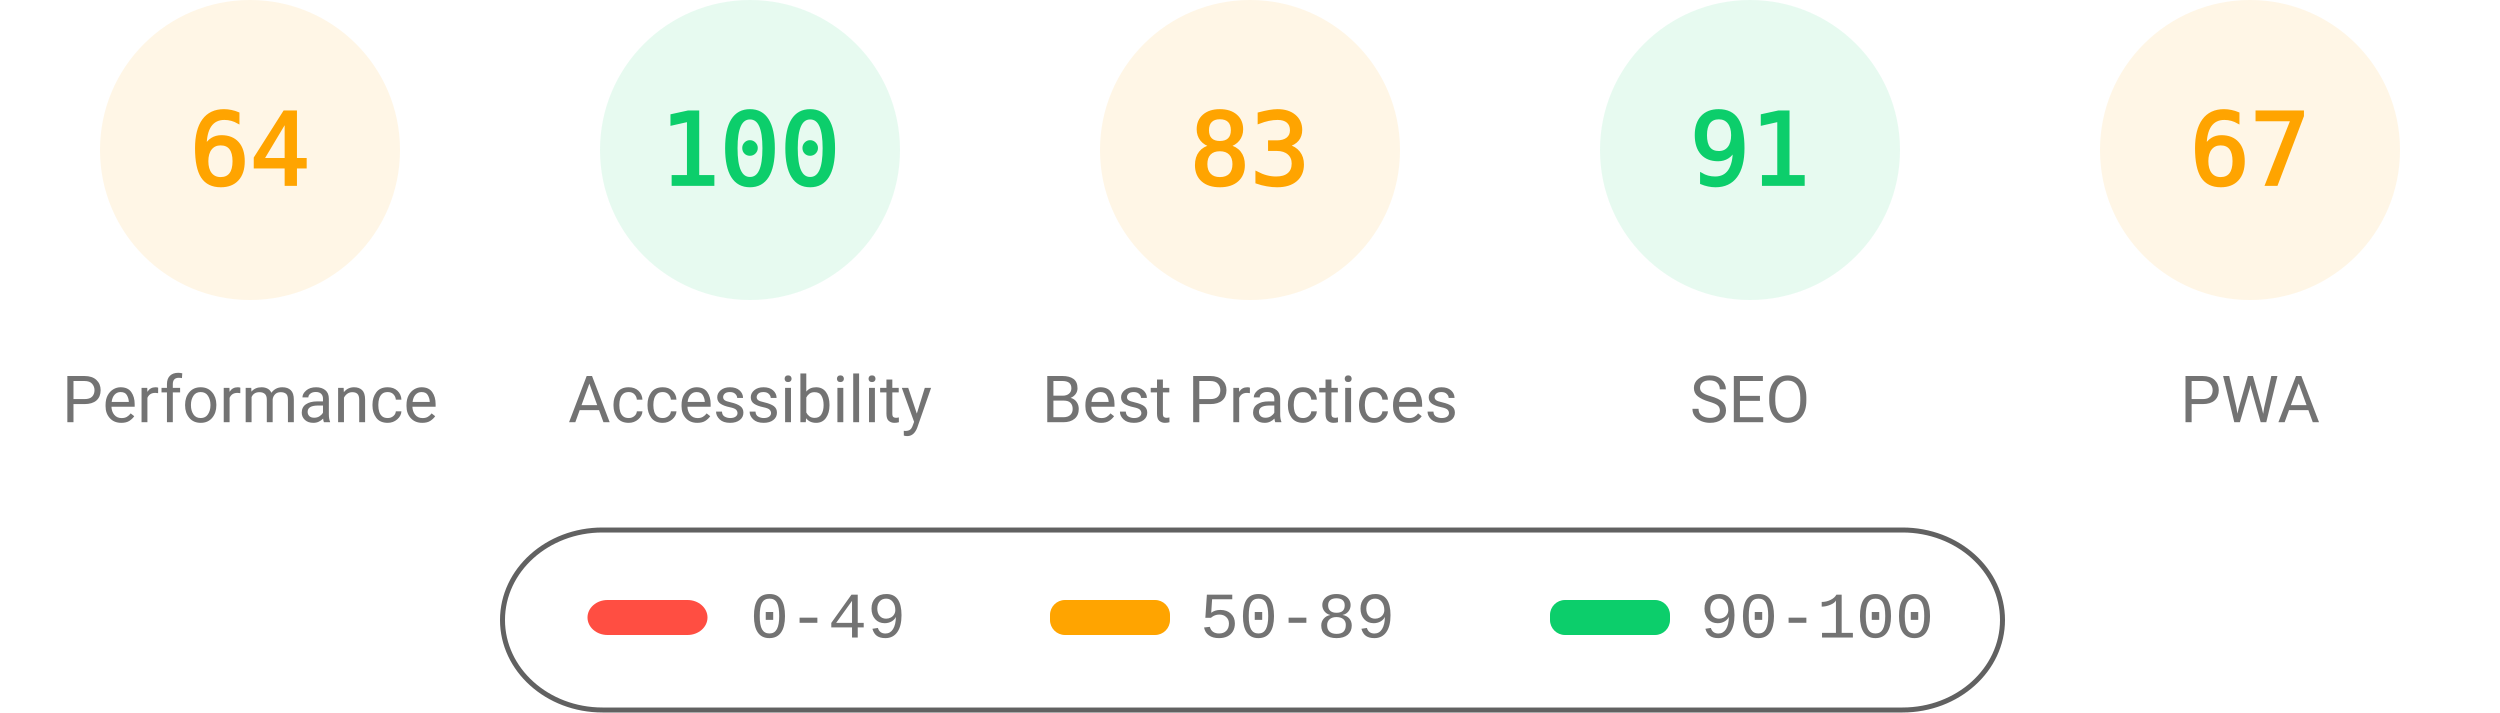
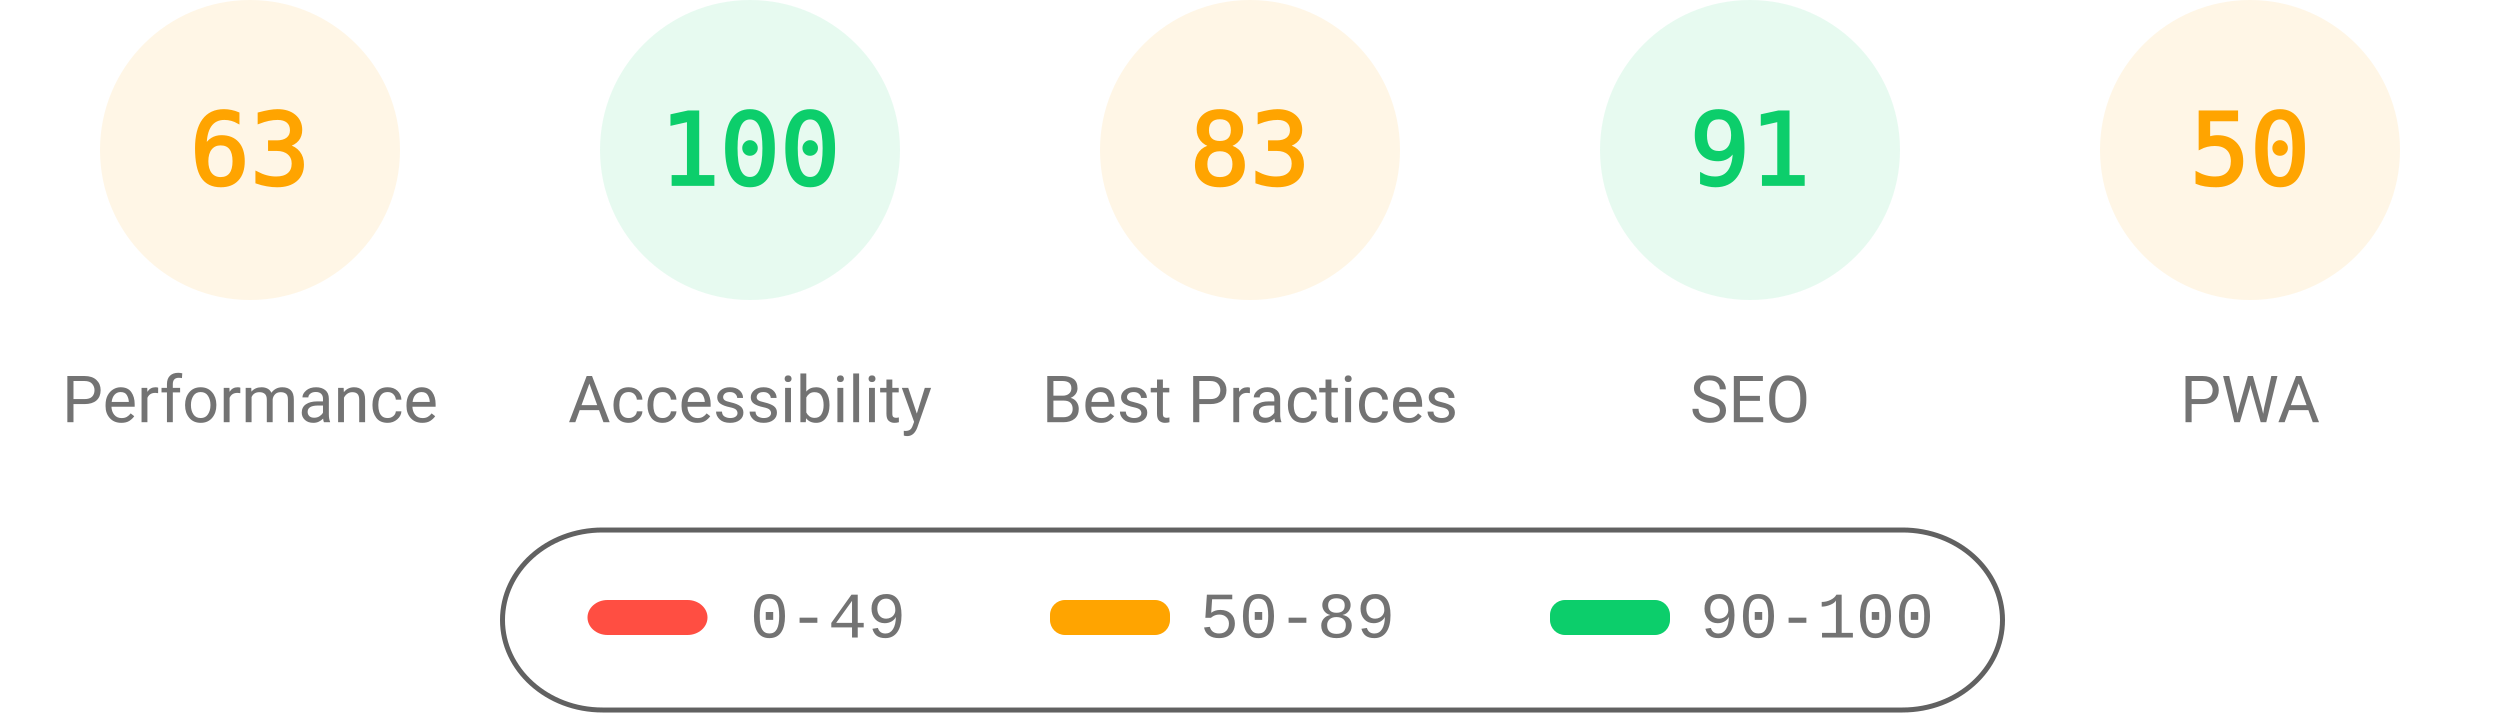
<svg xmlns="http://www.w3.org/2000/svg" fill="none" width="1000" height="285">
  <style>.gauge-base{opacity:.1}.gauge-arc{fill:none;animation-delay:250ms;stroke-linecap:round;transform:rotate(-90deg);transform-origin:100px 60px;animation:load-gauge 1s ease forwards}.guage-text{font-size:40px;font-family:monospace;text-align:center}.guage-red{color:#ff4e42;fill:#ff4e42;stroke:#ff4e42}.guage-orange{color:#ffa400;fill:#ffa400;stroke:#ffa400}.guage-green{color:#0cce6b;fill:#0cce6b;stroke:#0cce6b}.guage-undefined{color:#5c5c5c;fill:#5c5c5c;stroke:#5c5c5c}.guage-title{color:#737373;fill:#737373;stroke:none;font-size:26px;line-height:26px;font-family:Roboto,Halvetica,Arial,sans-serif}@keyframes load-gauge{from{stroke-dasharray:0 352.858}}</style>
  <svg class="guage-div guage-perf guage-orange" viewBox="0 0 200 200" width="200" height="200">
    <circle class="gauge-base" r="56" cx="100" cy="60" stroke-width="8" />
-     <circle class="gauge-arc guage-arc-1" r="56" cx="100" cy="60" stroke-width="8" style="stroke-dasharray:225.189,351.858" />
-     <text class="guage-text" x="100" y="60" alignment-baseline="central" dominant-baseline="central" text-anchor="middle">64</text>
+     <circle class="gauge-arc guage-arc-1" r="56" cx="100" cy="60" stroke-width="8" style="stroke-dasharray:221.671,351.858" />
+     <text class="guage-text" x="100" y="60" alignment-baseline="central" dominant-baseline="central" text-anchor="middle">63</text>
    <text class="guage-title" x="100" y="160" alignment-baseline="central" dominant-baseline="central" text-anchor="middle">Performance</text>
  </svg>
  <svg class="guage-div guage-acc guage-green" viewBox="0 0 200 200" width="200" height="200" x="200">
    <circle class="gauge-base" r="56" cx="100" cy="60" stroke-width="8" />
    <circle class="gauge-arc guage-arc-2" r="56" cx="100" cy="60" stroke-width="8" style="stroke-dasharray:351.858,351.858" />
    <text class="guage-text" x="100" y="60" alignment-baseline="central" dominant-baseline="central" text-anchor="middle">100</text>
    <text class="guage-title" x="100" y="160" alignment-baseline="central" dominant-baseline="central" text-anchor="middle">Accessibility</text>
  </svg>
  <svg class="guage-div guage-best guage-orange" viewBox="0 0 200 200" width="200" height="200" x="400">
    <circle class="gauge-base" r="56" cx="100" cy="60" stroke-width="8" />
    <circle class="gauge-arc guage-arc-3" r="56" cx="100" cy="60" stroke-width="8" style="stroke-dasharray:292.042,351.858" />
    <text class="guage-text" x="100" y="60" alignment-baseline="central" dominant-baseline="central" text-anchor="middle">83</text>
    <text class="guage-title" x="100" y="160" alignment-baseline="central" dominant-baseline="central" text-anchor="middle">Best Practices</text>
  </svg>
  <svg class="guage-div guage-seo guage-green" viewBox="0 0 200 200" width="200" height="200" x="600">
    <circle class="gauge-base" r="56" cx="100" cy="60" stroke-width="8" />
    <circle class="gauge-arc guage-arc-4" r="56" cx="100" cy="60" stroke-width="8" style="stroke-dasharray:320.191,351.858" />
    <text class="guage-text" x="100" y="60" alignment-baseline="central" dominant-baseline="central" text-anchor="middle">91</text>
    <text class="guage-title" x="100" y="160" alignment-baseline="central" dominant-baseline="central" text-anchor="middle">SEO</text>
  </svg>
  <svg class="guage-div guage-pwa guage-orange" viewBox="0 0 200 200" width="200" height="200" x="800">
    <circle class="gauge-base" r="56" cx="100" cy="60" stroke-width="8" />
-     <circle class="gauge-arc guage-arc-4" r="56" cx="100" cy="60" stroke-width="8" style="stroke-dasharray:235.745,351.858" />
-     <text class="guage-text" x="100" y="60" alignment-baseline="central" dominant-baseline="central" text-anchor="middle">67</text>
+     <circle class="gauge-arc guage-arc-4" r="56" cx="100" cy="60" stroke-width="8" style="stroke-dasharray:175.929,351.858" />
+     <text class="guage-text" x="100" y="60" alignment-baseline="central" dominant-baseline="central" text-anchor="middle">50</text>
    <text class="guage-title" x="100" y="160" alignment-baseline="central" dominant-baseline="central" text-anchor="middle">PWA</text>
  </svg>
  <svg width="604" height="76" x="200" y="210">
    <path fill="none" id="canvas_background" d="M-1-1h604v80H-1z" />
    <rect fill-opacity="0" stroke="#616161" stroke-width="2" rx="40" id="svg_2" height="72" width="600" y="2" x="1" fill="#000" />
    <rect stroke="#000" rx="8" id="svg_3" height="14" width="48" y="30" x="35" stroke-opacity="null" stroke-width="0" fill="#ff4e42" />
    <rect stroke="#000" rx="6" id="svg_4" height="14" width="48" y="30" x="220" stroke-opacity="null" stroke-width="0" fill="#ffa400" />
    <rect stroke="#000" rx="6" id="svg_5" height="14" width="48" y="30" x="420" stroke-opacity="null" stroke-width="0" fill="#0cce6b" />
    <text xml:space="preserve" text-anchor="start" font-family="'Courier New', Courier, monospace" font-size="26" id="svg_6" y="45" x="100" stroke-opacity="null" stroke-width="0" stroke="#000" fill="#737373">0-49</text>
    <text xml:space="preserve" text-anchor="start" font-family="'Courier New', Courier, monospace" font-size="26" id="svg_7" y="45" x="280" stroke-opacity="null" stroke-width="0" stroke="#000" fill="#737373">50-89</text>
    <text xml:space="preserve" text-anchor="start" font-family="'Courier New', Courier, monospace" font-size="26" id="svg_8" y="45" x="480" stroke-opacity="null" stroke-width="0" stroke="#000" fill="#737373">90-100</text>
  </svg>
</svg>
